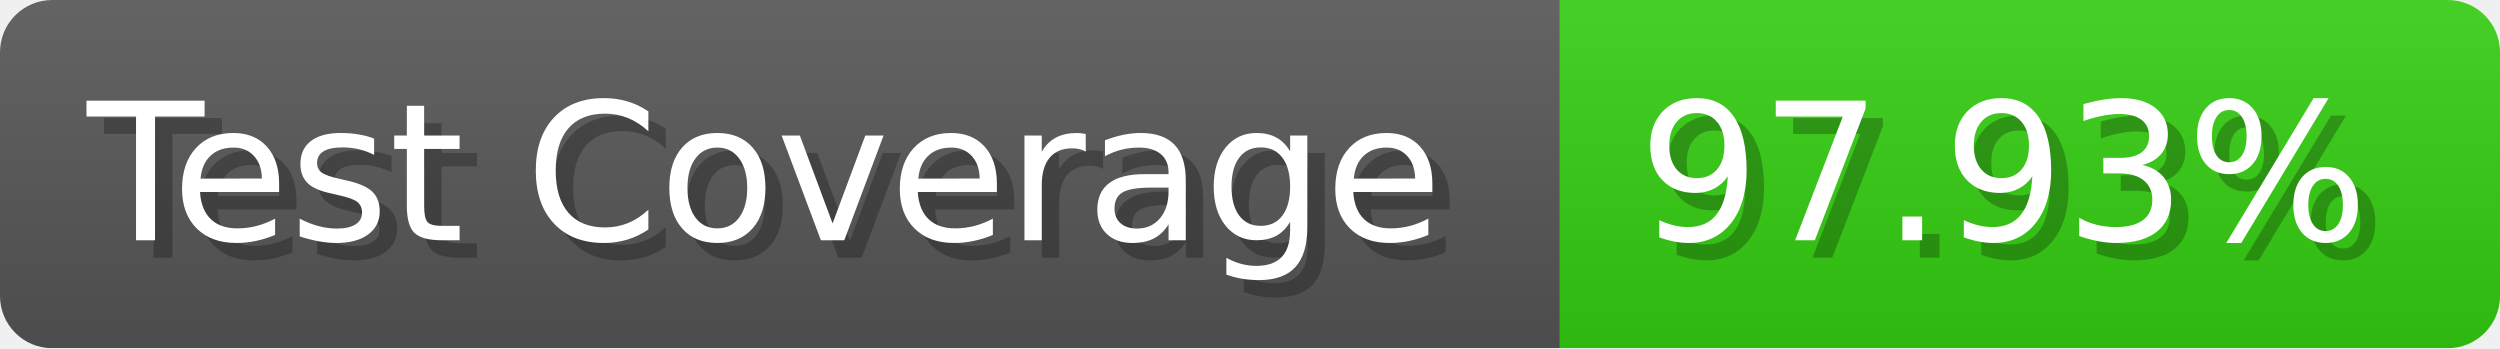
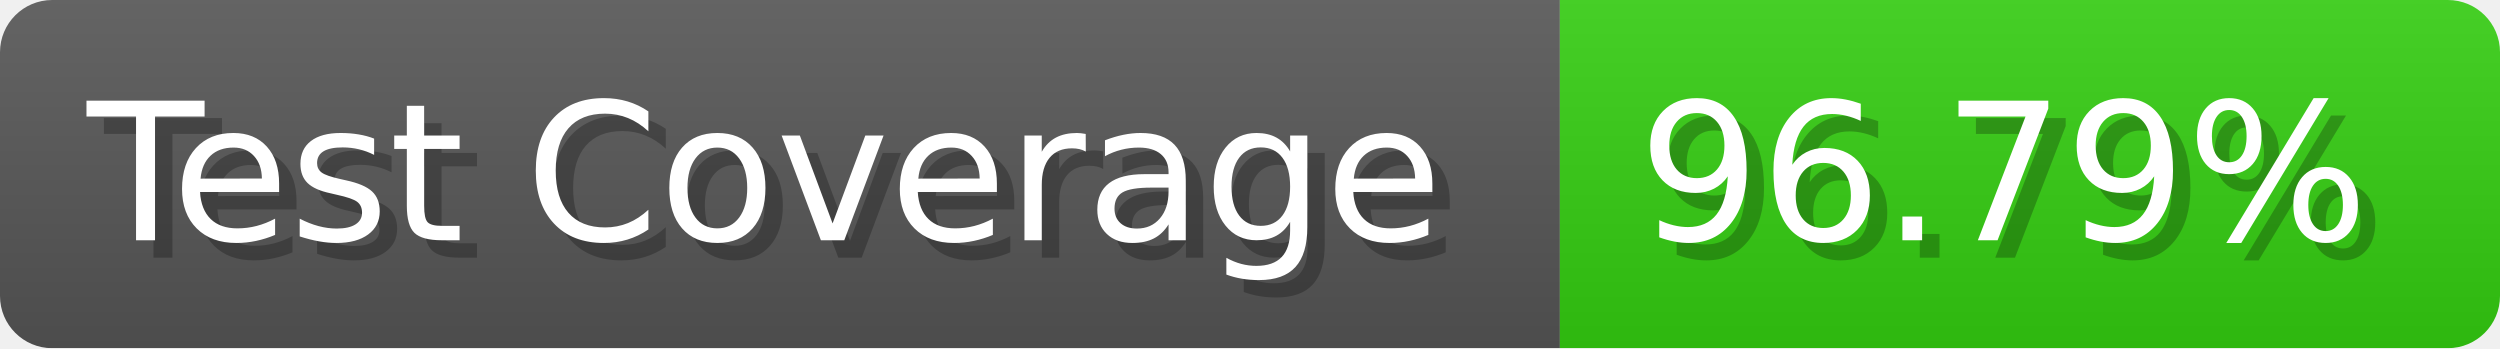
- <svg xmlns="http://www.w3.org/2000/svg" width="143.6" height="20" viewBox="0 0 1436 200" role="img" aria-label="Test Coverage: 97.93%">
+ <svg xmlns="http://www.w3.org/2000/svg" width="143.6" height="20" viewBox="0 0 1436 200" role="img" aria-label="Test Coverage: 96.79%">
  <linearGradient id="a" x2="0" y2="100%">
    <stop offset="0" stop-opacity=".1" stop-color="#EEE" />
    <stop offset="1" stop-opacity=".1" />
  </linearGradient>
  <mask id="m">
    <rect width="1436" height="200" rx="30" fill="#FFF" />
  </mask>
  <g mask="url(#m)">
    <rect width="896" height="200" fill="#555" />
    <rect width="540" height="200" fill="#3C1" x="896" />
    <rect width="1436" height="200" fill="url(#a)" />
  </g>
  <g aria-hidden="true" fill="#fff" text-anchor="start" font-family="Verdana,DejaVu Sans,sans-serif" font-size="110">
    <text x="60" y="148" textLength="796" fill="#000" opacity="0.25">Test Coverage</text>
    <text x="50" y="138" textLength="796">Test Coverage</text>
-     <text x="951" y="148" textLength="440" fill="#000" opacity="0.25">97.93%</text>
-     <text x="941" y="138" textLength="440">97.93%</text>
+     <text x="951" y="148" textLength="440" fill="#000" opacity="0.25">96.79%</text>
+     <text x="941" y="138" textLength="440">96.79%</text>
  </g>
</svg>
